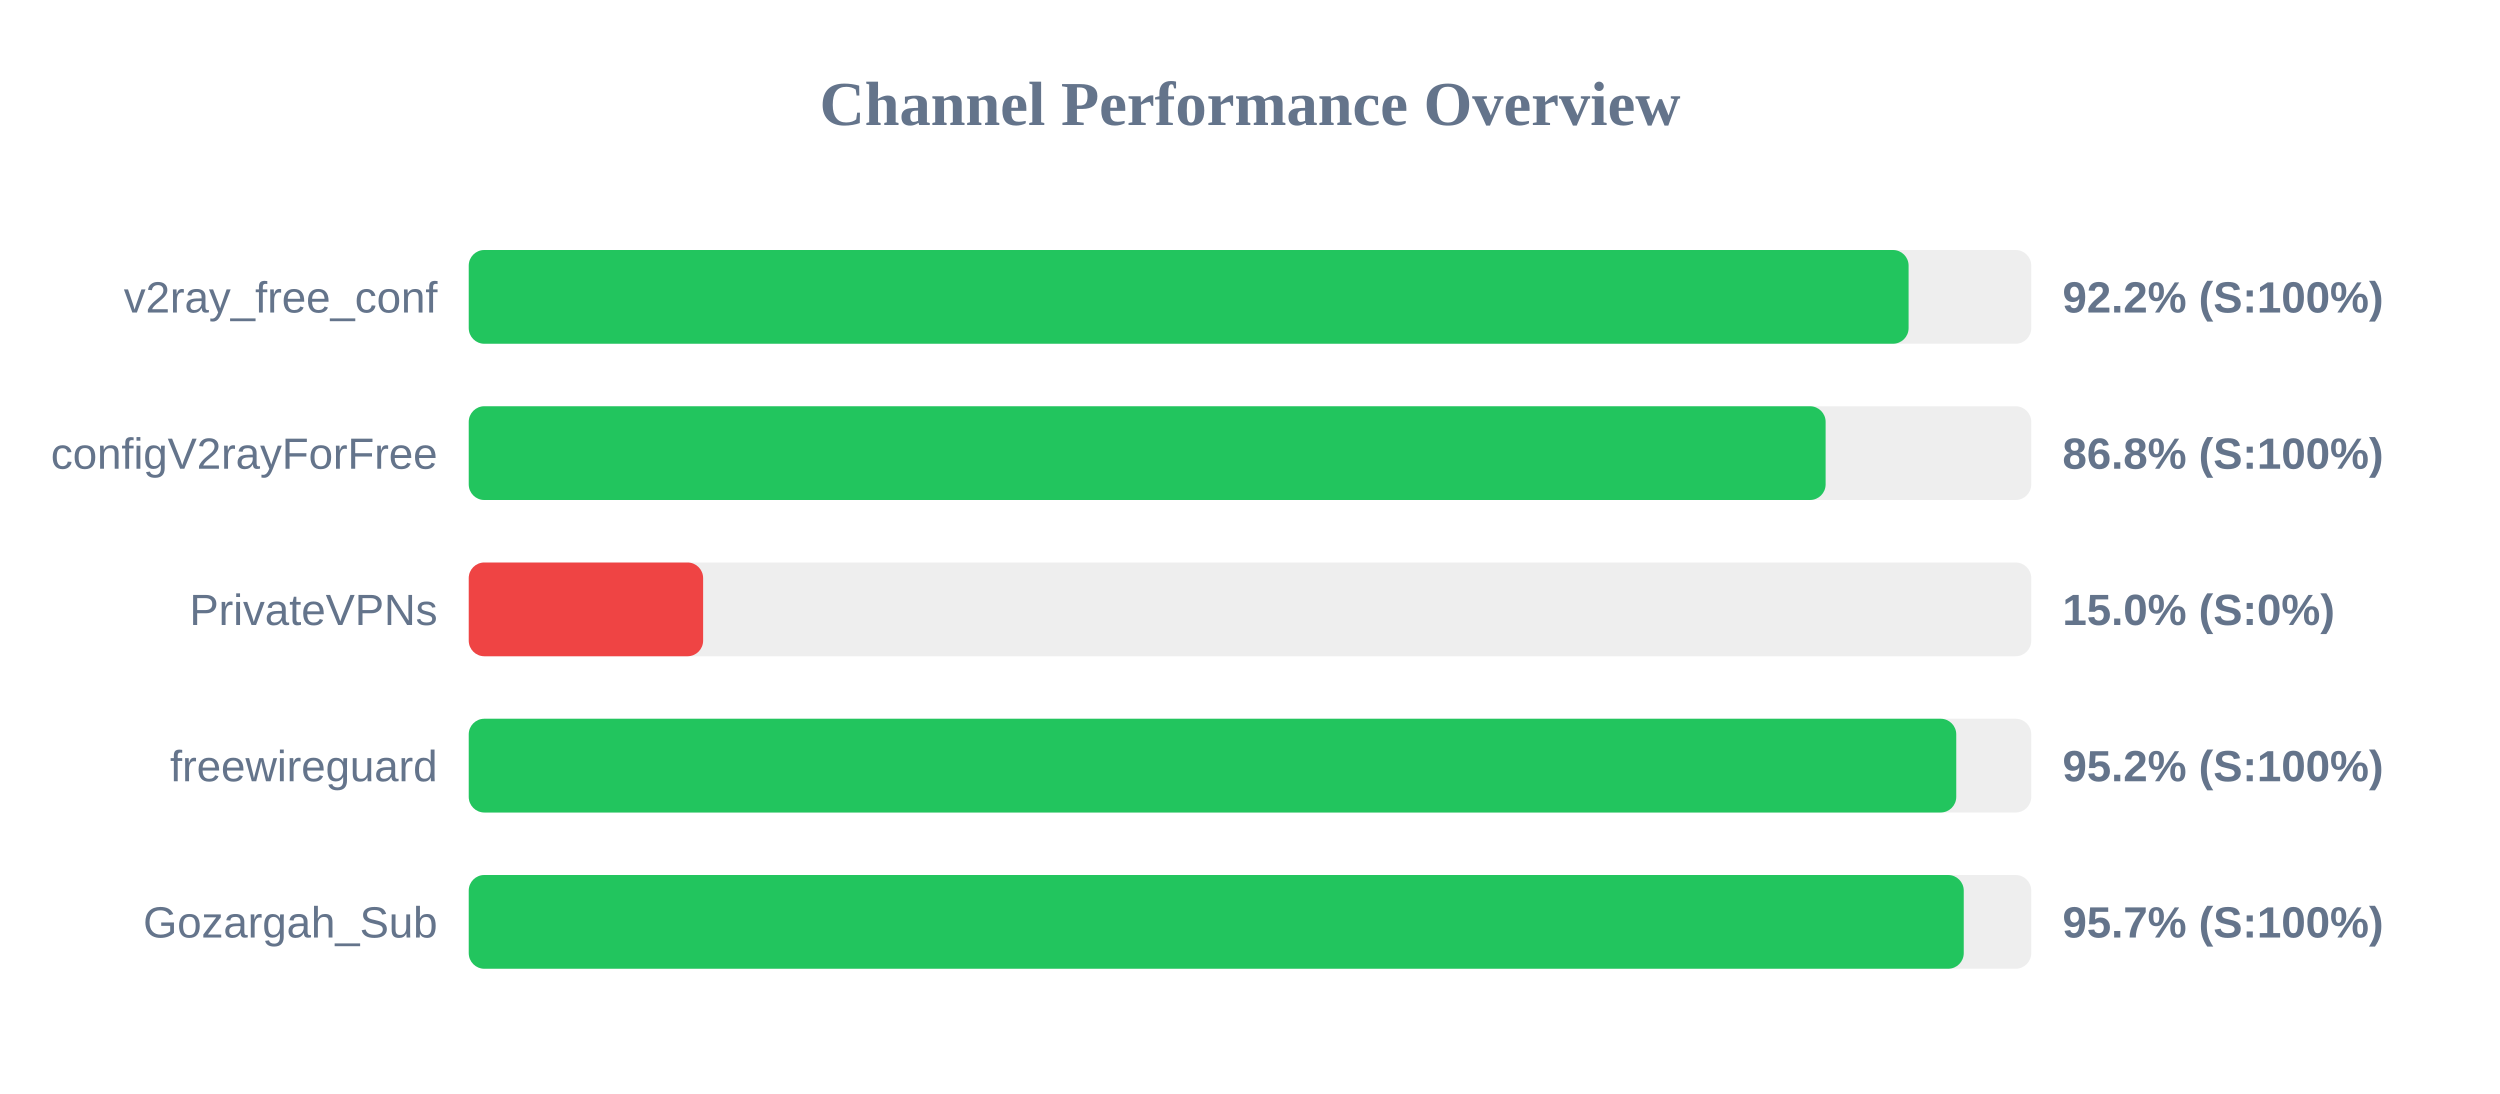
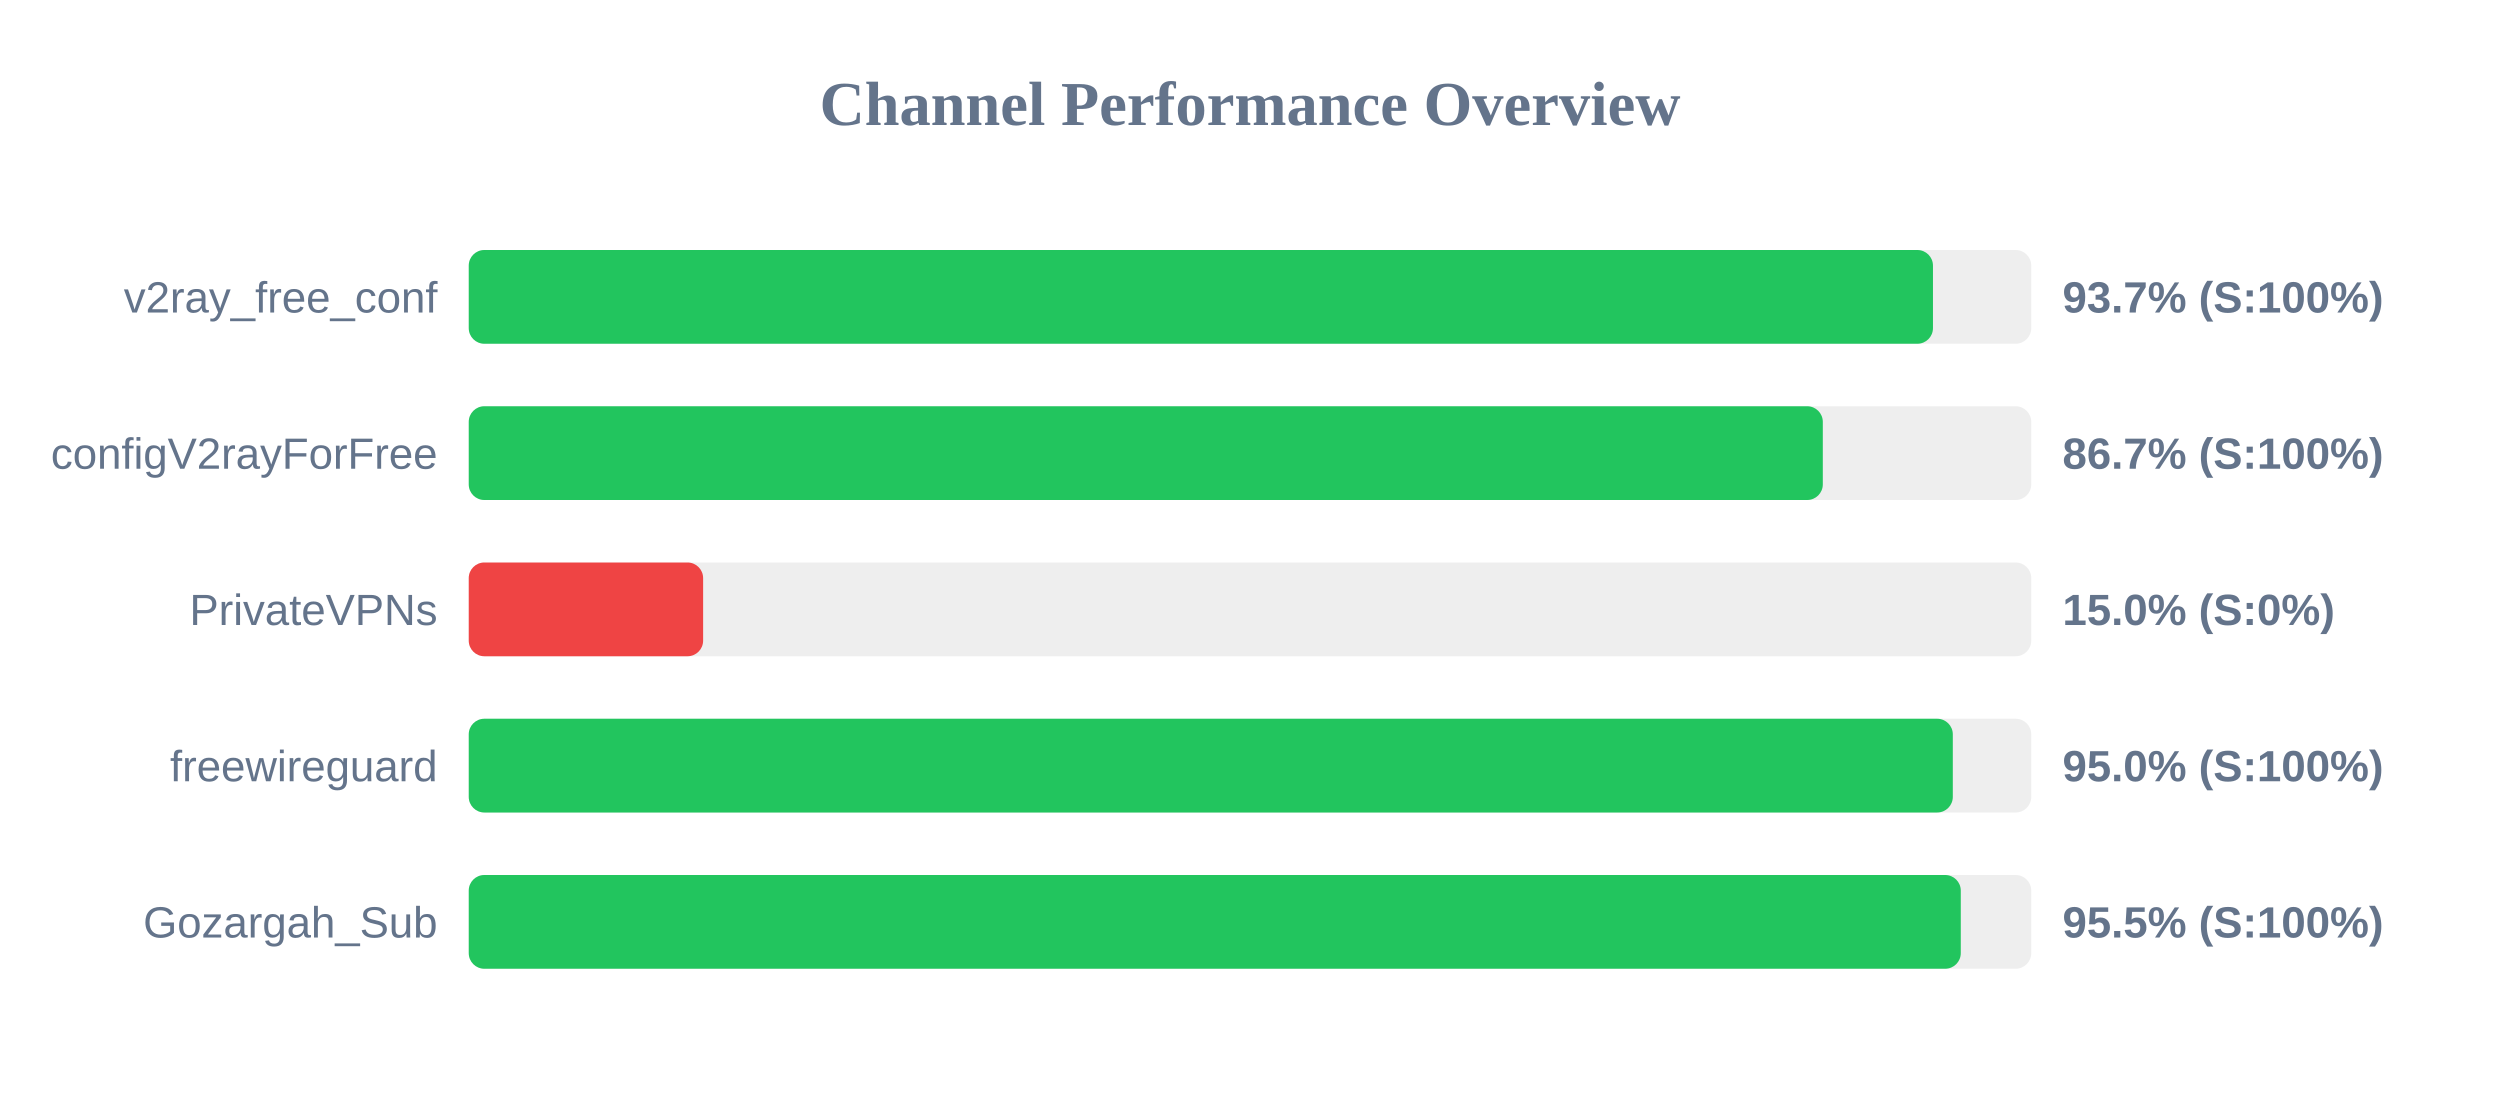
<svg xmlns="http://www.w3.org/2000/svg" width="800" height="350" version="1.1">
  <style>
        .row { font: 14px Arial; fill: #64748b; }
        .score { font: bold 14px Arial; fill: #64748b; }
    </style>
  <text x="400" y="40" text-anchor="middle" font-size="20px" font-weight="bold" fill="#64748b">Channel Performance Overview</text>
  <rect x="150" y="80" width="500" height="30" fill="#eee" rx="5" />
-   <rect x="150" y="80" width="460.75" height="30" fill="#22c55e" rx="5" />
+   <rect x="150" y="80" width="468.55" height="30" fill="#22c55e" rx="5" />
  <text x="140" y="100" text-anchor="end" class="row">v2ray_free_conf</text>
-   <text x="660" y="100" text-anchor="start" class="score">92.2% (S:100%)</text>
+   <text x="660" y="100" text-anchor="start" class="score">93.7% (S:100%)</text>
  <rect x="150" y="130" width="500" height="30" fill="#eee" rx="5" />
-   <rect x="150" y="130" width="434.2" height="30" fill="#22c55e" rx="5" />
+   <rect x="150" y="130" width="433.3" height="30" fill="#22c55e" rx="5" />
  <text x="140" y="150" text-anchor="end" class="row">configV2rayForFree</text>
-   <text x="660" y="150" text-anchor="start" class="score">86.8% (S:100%)</text>
+   <text x="660" y="150" text-anchor="start" class="score">86.7% (S:100%)</text>
  <rect x="150" y="180" width="500" height="30" fill="#eee" rx="5" />
  <rect x="150" y="180" width="75.0" height="30" fill="#ef4444" rx="5" />
  <text x="140" y="200" text-anchor="end" class="row">PrivateVPNs</text>
  <text x="660" y="200" text-anchor="start" class="score">15.0% (S:0%)</text>
  <rect x="150" y="230" width="500" height="30" fill="#eee" rx="5" />
-   <rect x="150" y="230" width="476.0" height="30" fill="#22c55e" rx="5" />
+   <rect x="150" y="230" width="474.9" height="30" fill="#22c55e" rx="5" />
  <text x="140" y="250" text-anchor="end" class="row">freewireguard</text>
-   <text x="660" y="250" text-anchor="start" class="score">95.2% (S:100%)</text>
+   <text x="660" y="250" text-anchor="start" class="score">95.0% (S:100%)</text>
  <rect x="150" y="280" width="500" height="30" fill="#eee" rx="5" />
-   <rect x="150" y="280" width="478.4" height="30" fill="#22c55e" rx="5" />
+   <rect x="150" y="280" width="477.45" height="30" fill="#22c55e" rx="5" />
  <text x="140" y="300" text-anchor="end" class="row">Gozargah_Sub</text>
-   <text x="660" y="300" text-anchor="start" class="score">95.7% (S:100%)</text>
+   <text x="660" y="300" text-anchor="start" class="score">95.5% (S:100%)</text>
</svg>
